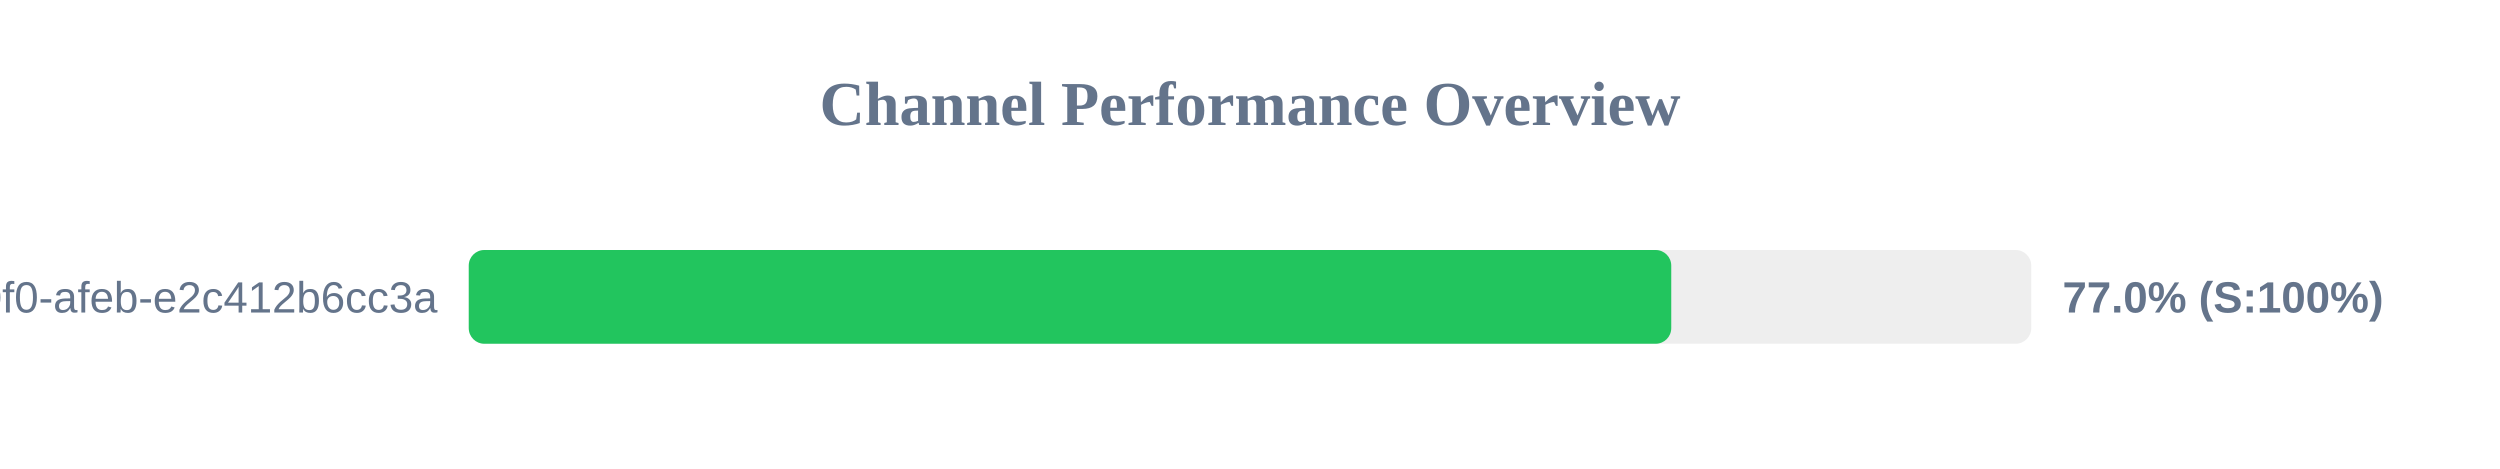
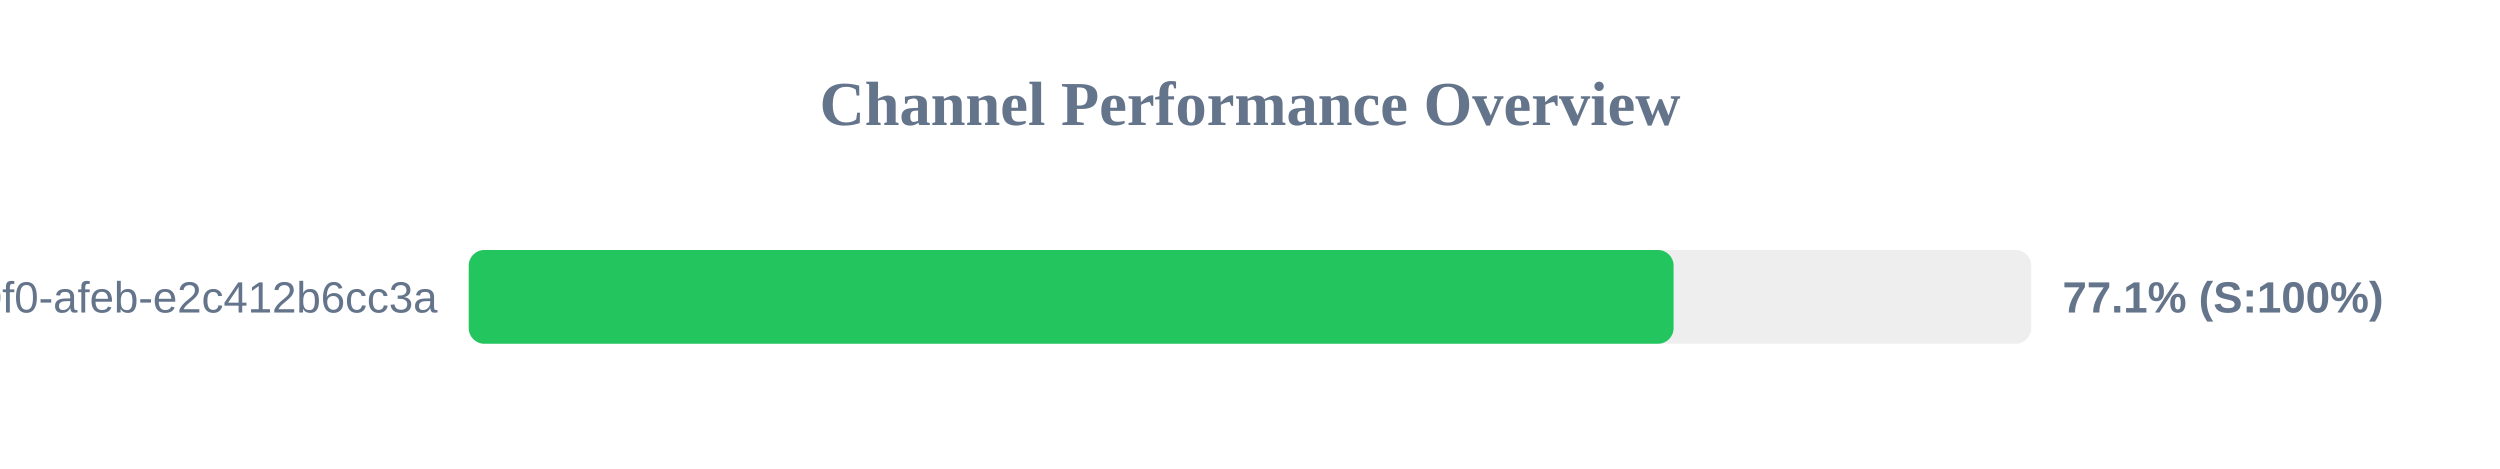
<svg xmlns="http://www.w3.org/2000/svg" width="800" height="150" version="1.1">
  <style>
        .row { font: 14px Arial; fill: #64748b; }
        .score { font: bold 14px Arial; fill: #64748b; }
    </style>
  <text x="400" y="40" text-anchor="middle" font-size="20px" font-weight="bold" fill="#64748b">Channel Performance Overview</text>
  <rect x="150" y="80" width="500" height="30" fill="#eee" rx="5" />
-   <rect x="150" y="80" width="384.8" height="30" fill="#22c55e" rx="5" />
+   <rect x="150" y="80" width="385.55" height="30" fill="#22c55e" rx="5" />
  <text x="140" y="100" text-anchor="end" class="row">?uuid=c6e02cd8-ce11-40f0-afeb-e2c412b6cc3a</text>
-   <text x="660" y="100" text-anchor="start" class="score">77.0% (S:100%)</text>
+   <text x="660" y="100" text-anchor="start" class="score">77.1% (S:100%)</text>
</svg>
